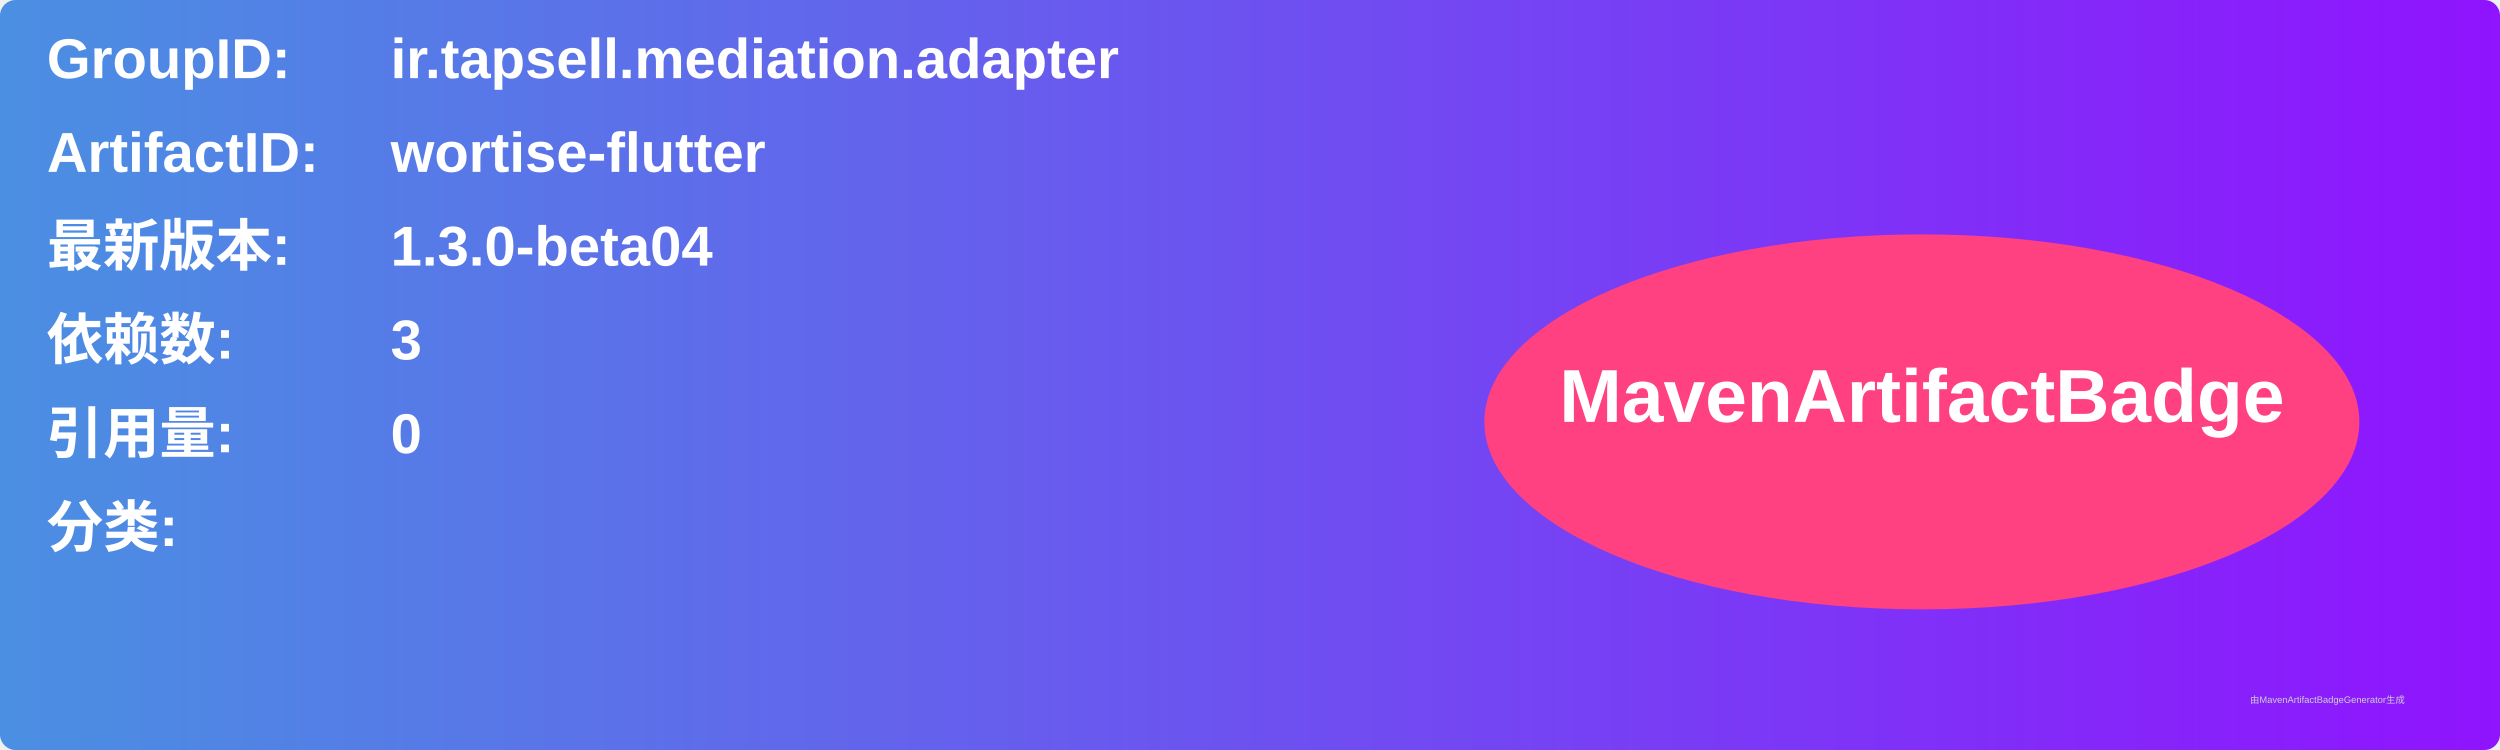
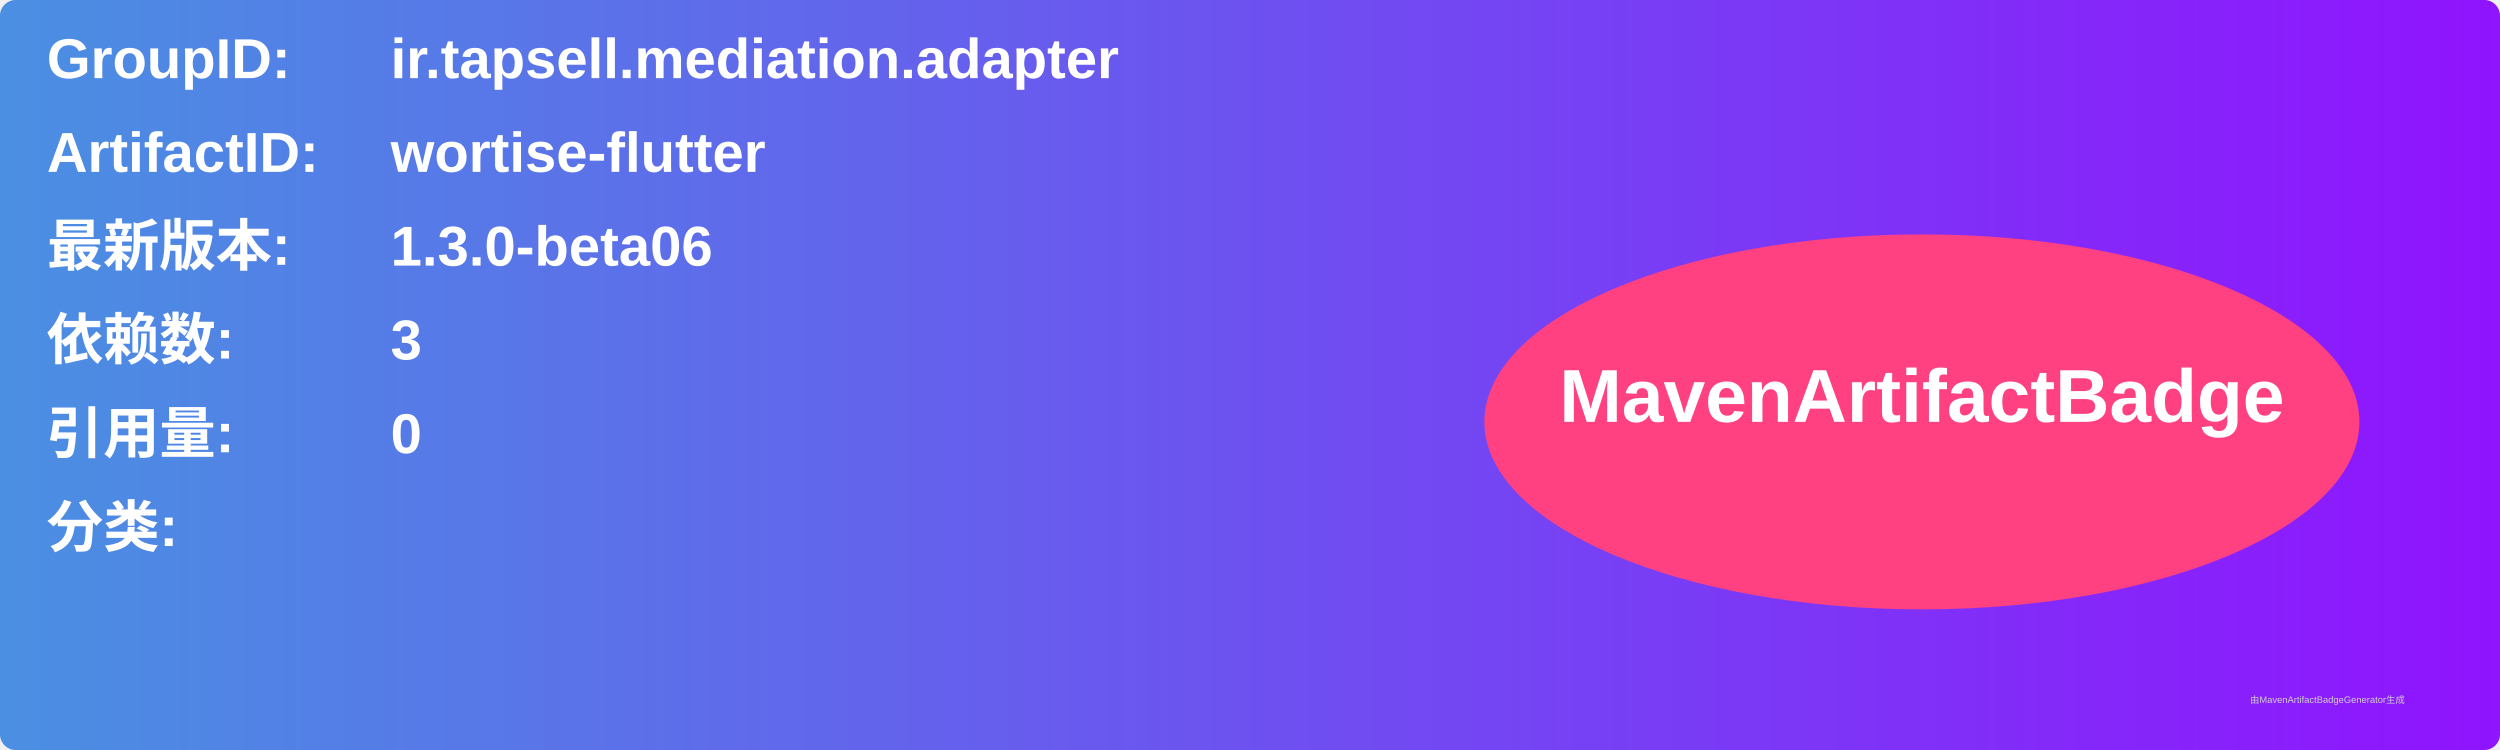
<svg xmlns="http://www.w3.org/2000/svg" width="800" height="240" viewBox="0 0 800 240">
  <linearGradient id="grad" x1="0%" y1="0%" x2="100%" y2="0%">
    <stop offset="0%" stop-color="#4a90e2" />
    <stop offset="100%" stop-color="#9013fe" />
  </linearGradient>
  <rect width="100%" height="100%" rx="5" ry="5" fill="url(#grad)" />
  <g transform="translate(15, 15)">
    <text x="0" y="10" font-family="Arial" font-size="18" fill="white" font-weight="bold" width="260">GroupID:</text>
    <text x="110" y="10" font-family="Arial" font-size="18" fill="white" font-weight="bold" width="460">ir.tapsell.mediation.adapter</text>
    <text x="0" y="40" font-family="Arial" font-size="18" fill="white" font-weight="bold" width="260">ArtifactID:</text>
    <text x="110" y="40" font-family="Arial" font-size="18" fill="white" font-weight="bold" width="460">wortise-flutter</text>
    <text x="0" y="70" font-family="Arial" font-size="18" fill="white" font-weight="bold">最新版本:</text>
    <text x="110" y="70" font-family="Arial" font-size="18" fill="white" font-weight="bold">
-       <tspan font-weight="bold">1.3.0-beta04</tspan>
+       <tspan font-weight="bold">1.3.0-beta06</tspan>
    </text>
    <text x="0" y="100" font-family="Arial" font-size="18" fill="white" font-weight="bold">依赖数: </text>
    <text x="110" y="100" font-family="Arial" font-size="18" fill="white">
      <tspan font-weight="bold">3</tspan>
    </text>
    <text x="0" y="130" font-family="Arial" font-size="18" fill="white" font-weight="bold">引用量: </text>
    <text x="110" y="130" font-family="Arial" font-size="18" fill="white">
      <tspan font-weight="bold">0</tspan>
    </text>
    <text x="0" y="160" font-family="Arial" font-size="18" fill="white" font-weight="bold">分类:</text>
    <text x="10" y="190" font-family="Arial" font-size="10" fill="white">
      <tspan font-weight="bold" />
    </text>
    <ellipse cx="600" cy="120" rx="140" ry="60" fill="#ff4081" />
    <text x="600" y="120" text-anchor="middle" font-family="Arial" font-size="24" fill="white" font-weight="bold">MavenArtifactBadge</text>
  </g>
  <text x="720" y="225" font-family="Arial" font-size="3" fill="#d0d0d0">由MavenArtifactBadgeGenerator生成</text>
</svg>
